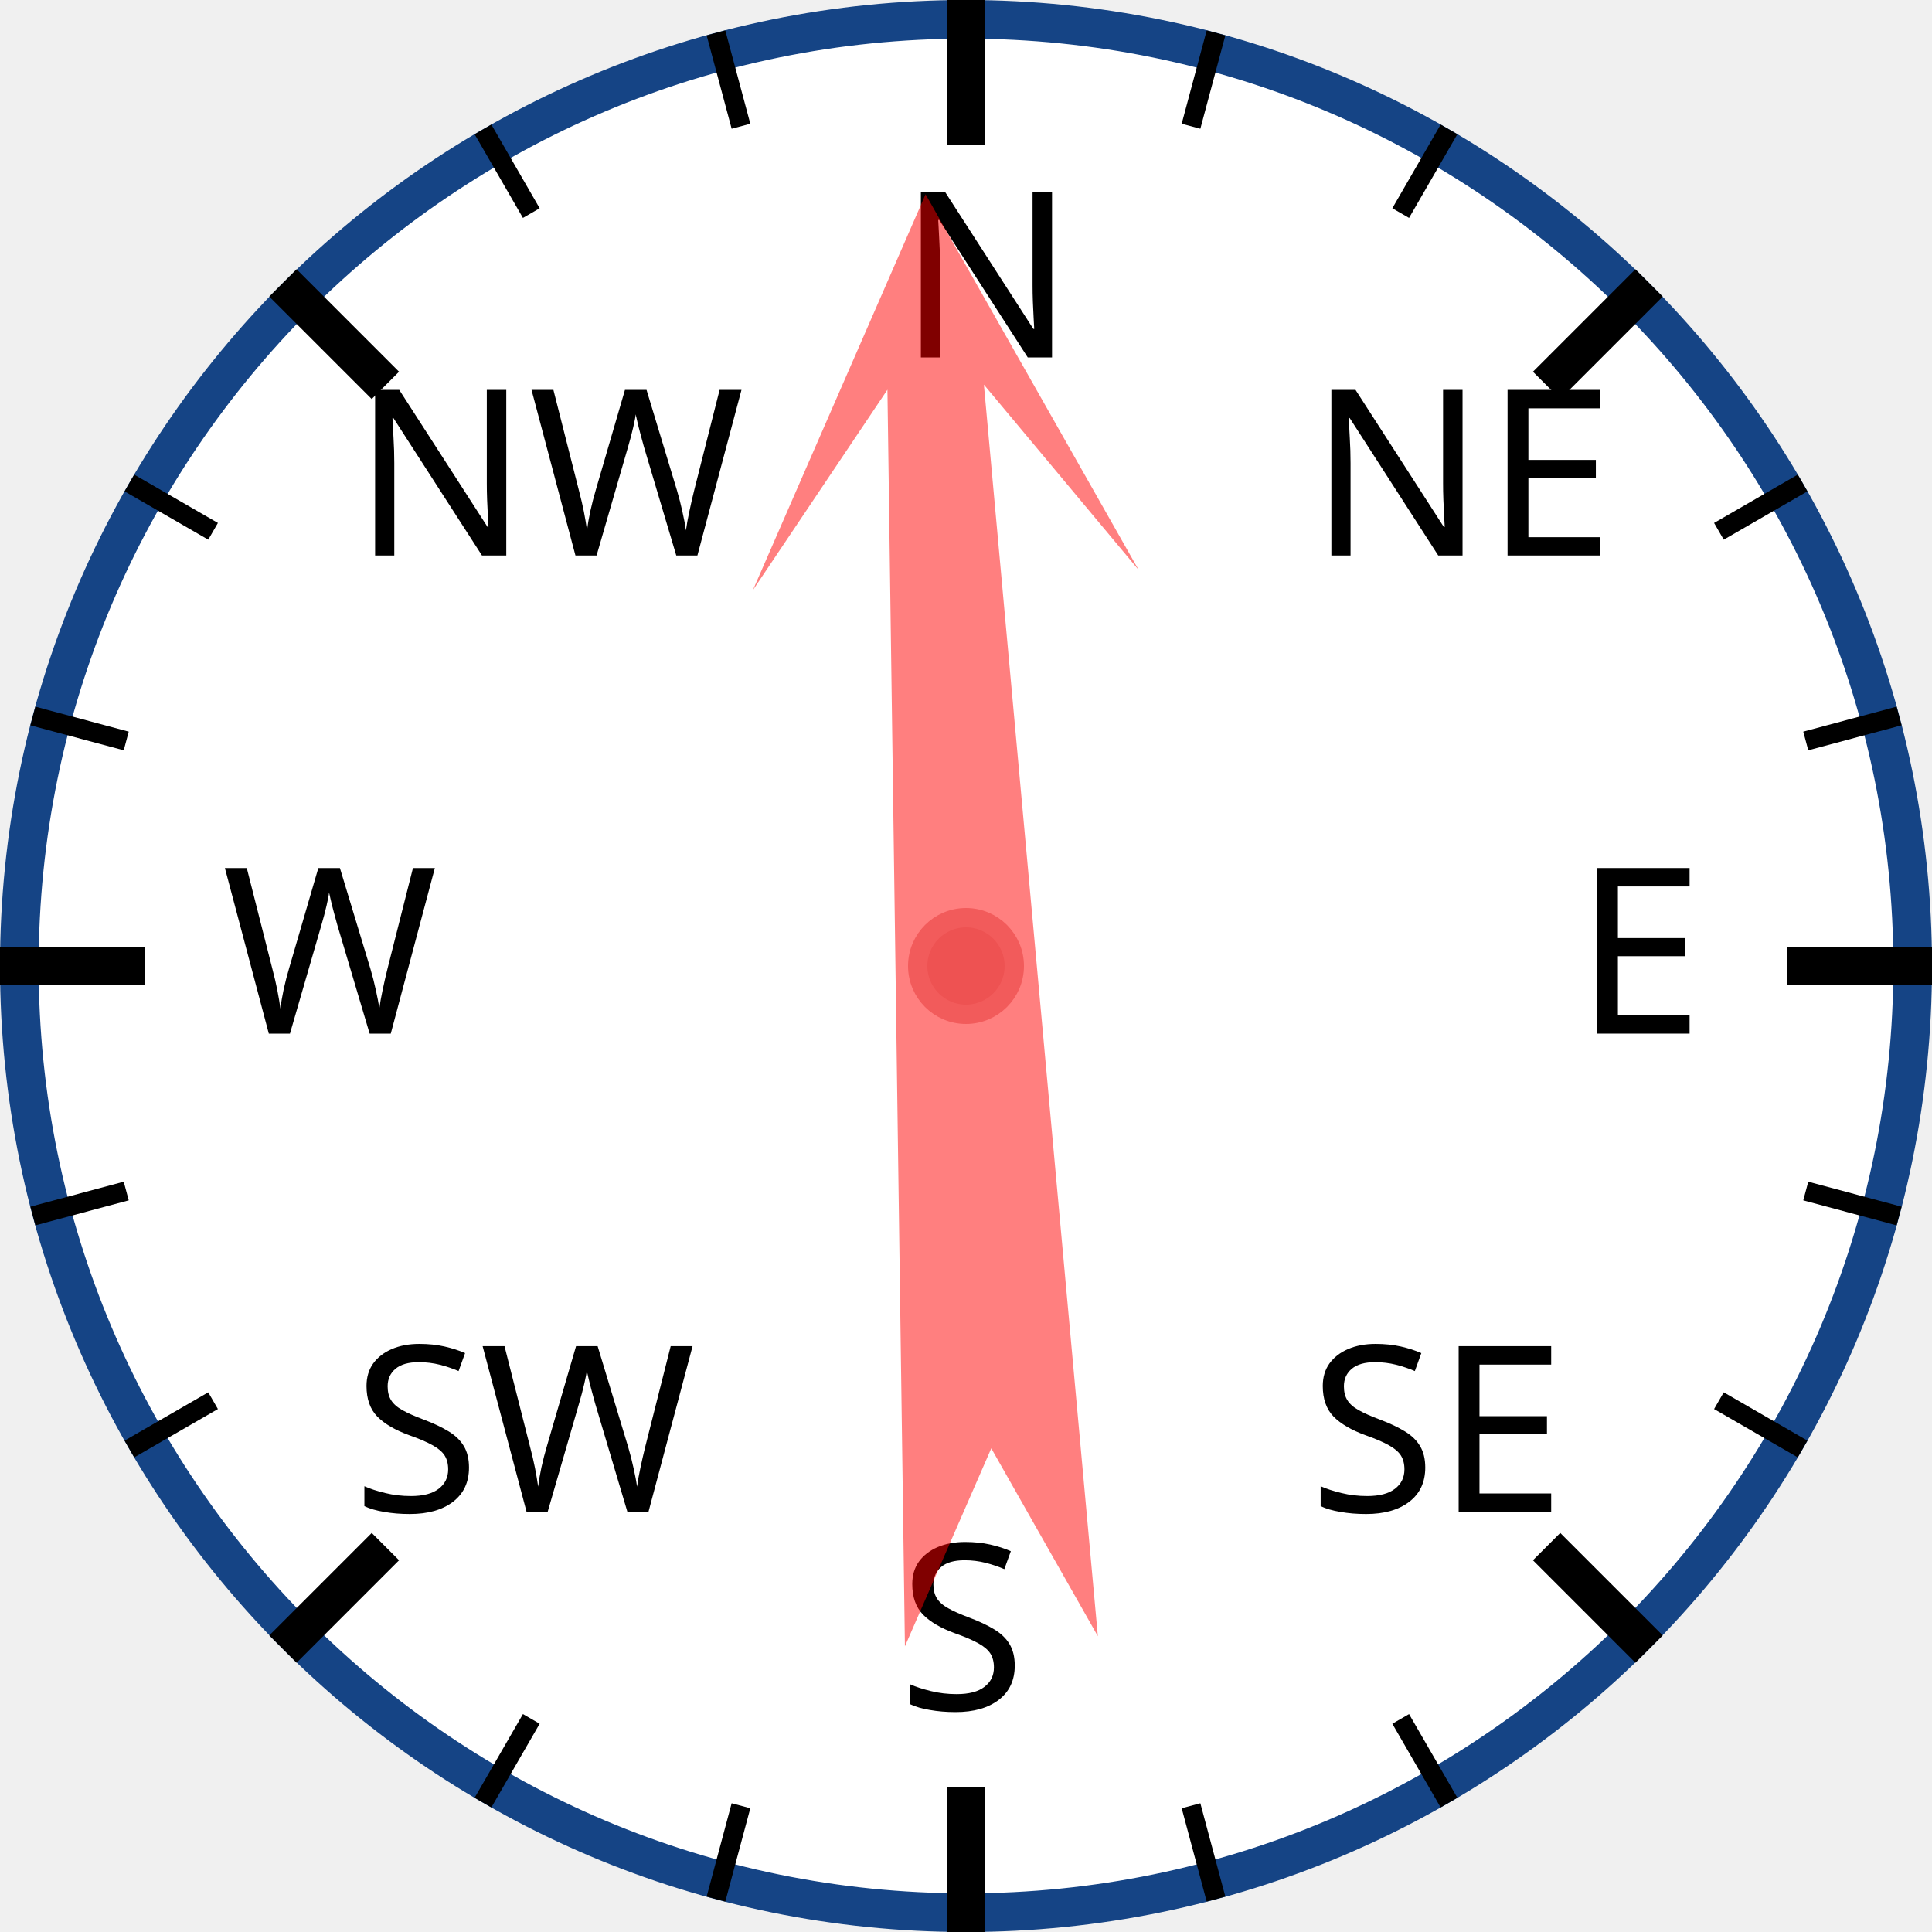
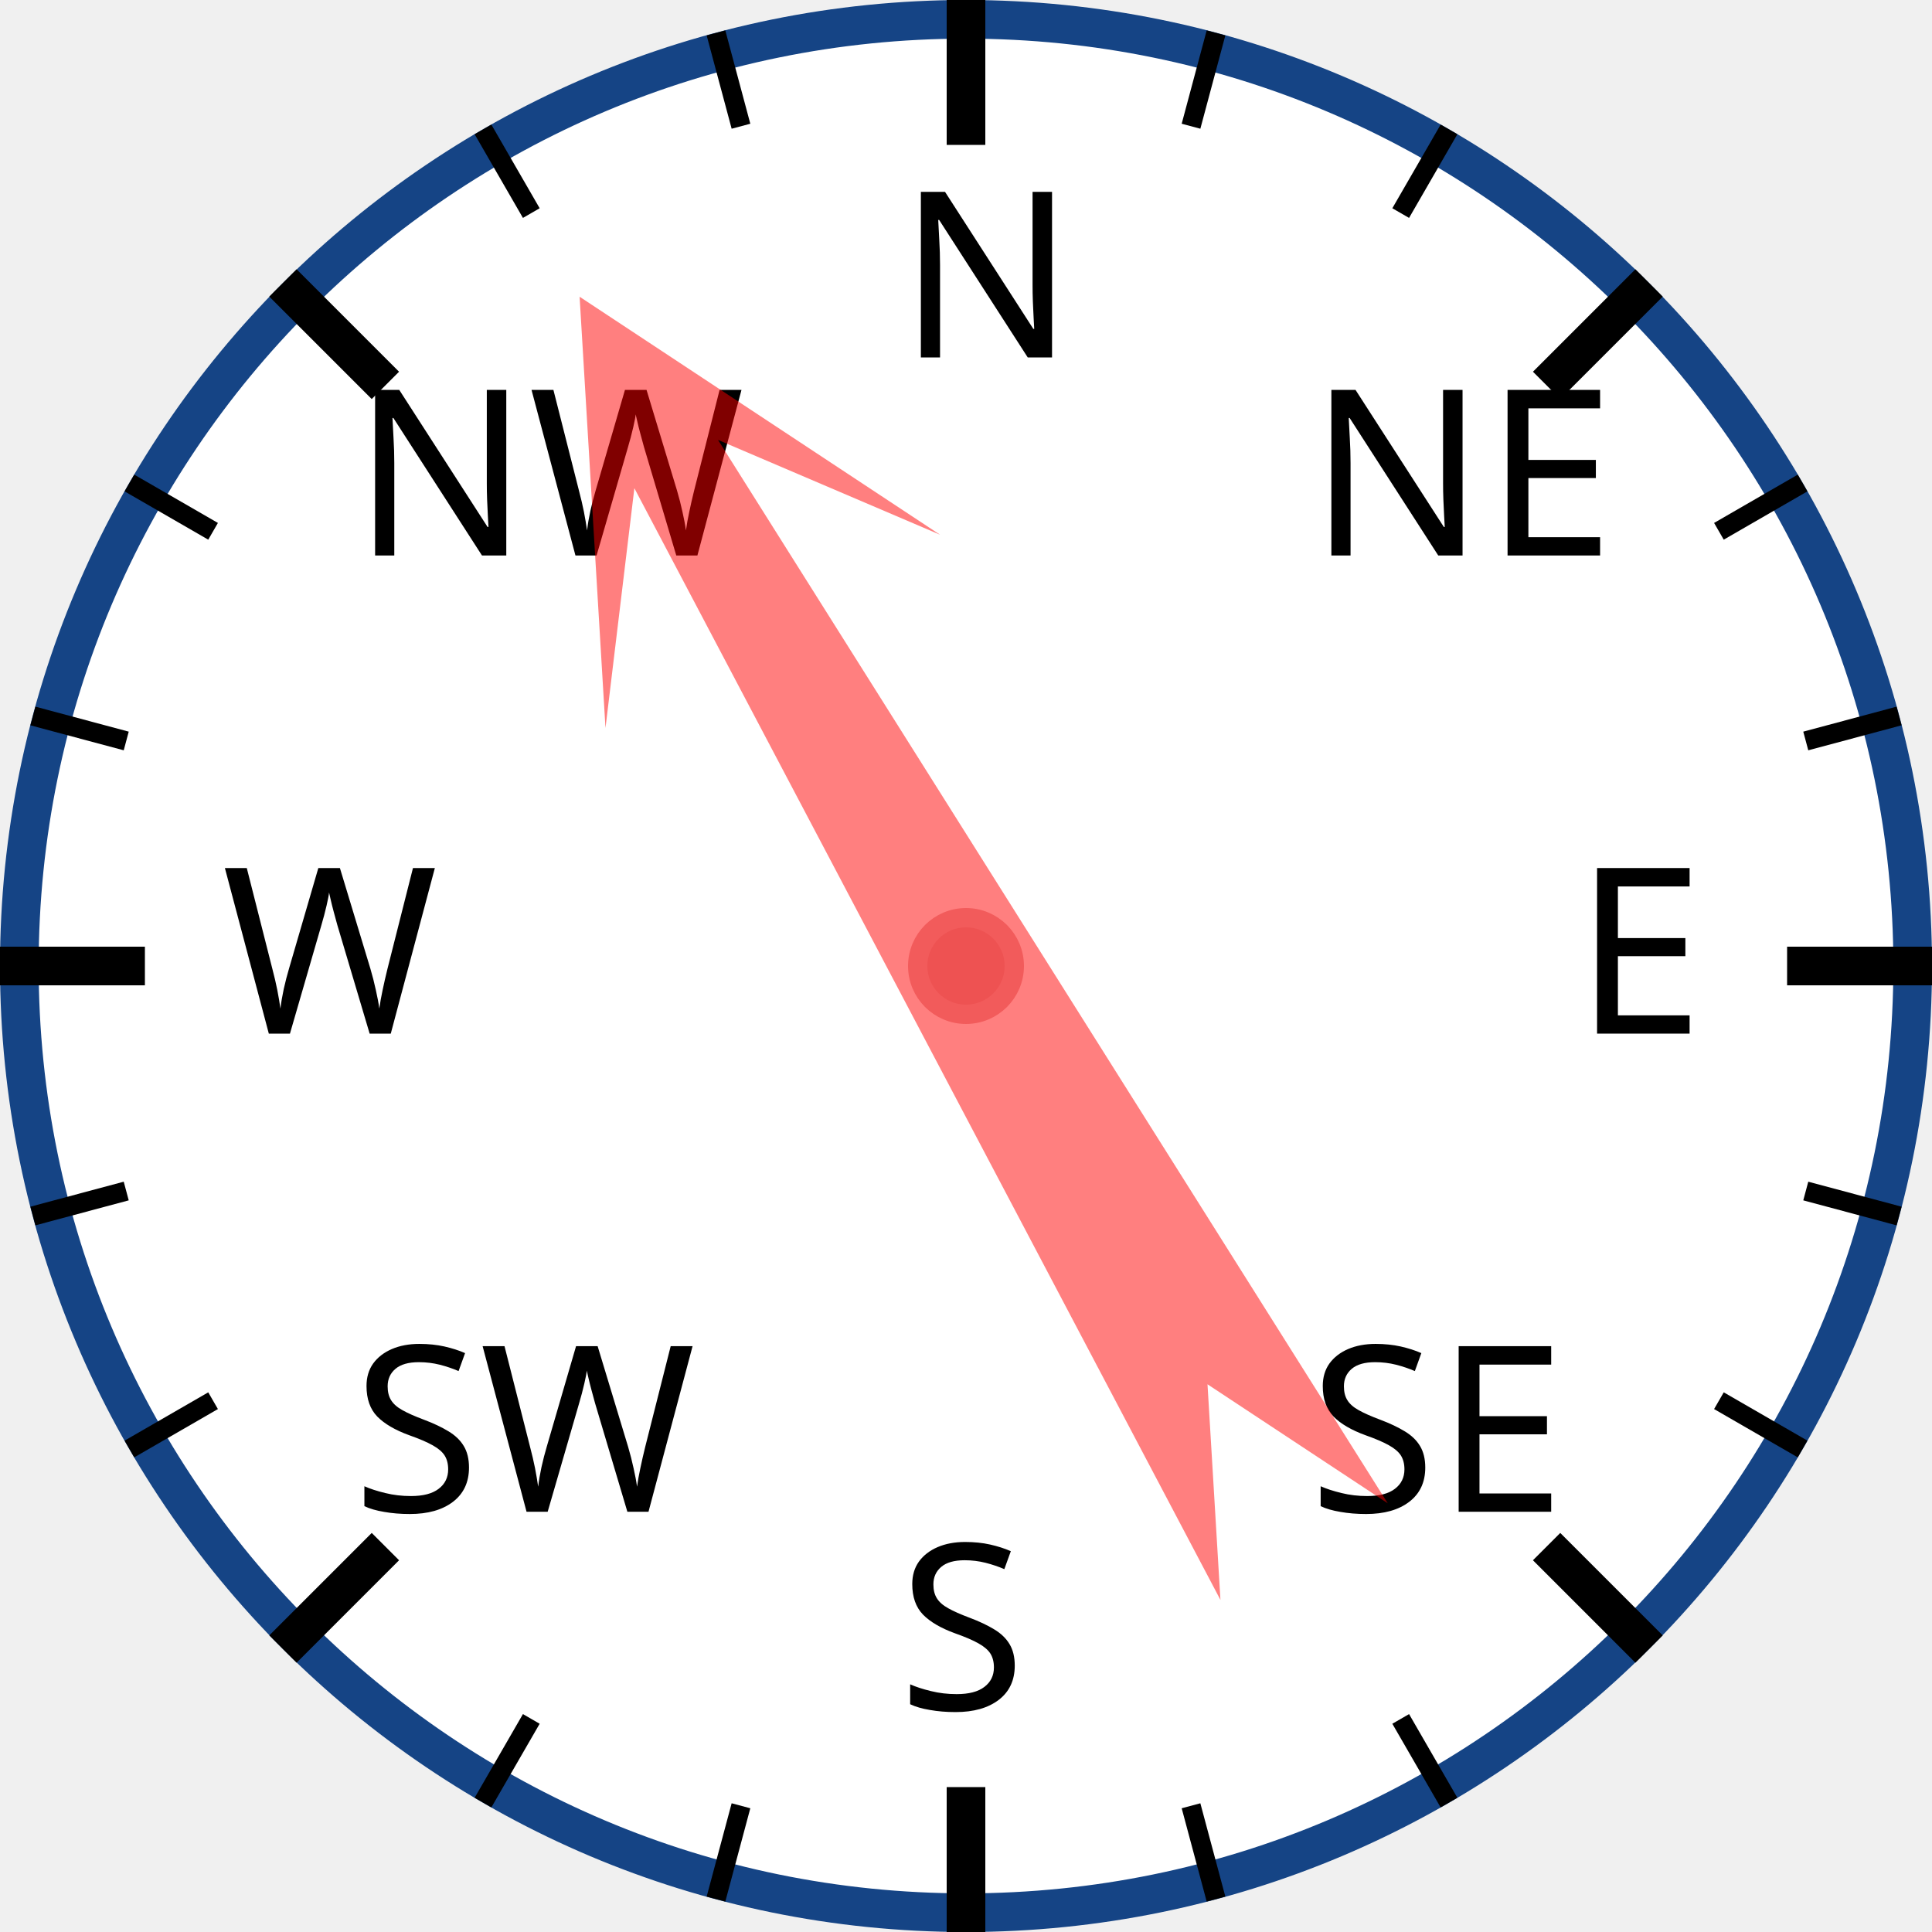
<svg xmlns="http://www.w3.org/2000/svg" width="120px" height="120px" viewBox="0 0 200 200">
  <circle cx="100" cy="100" r="98" style="fill: white; stroke: #154485; stroke-width: 4;" />
  <text x="93.0" y="37.0" style="font-family: sans-serif; font-size: 18pt;">N</text>
  <line x1="100.0" y1="0.0" x2="100.0" y2="15.0" style="stroke: black; stroke-width: 4;" />
  <line x1="74.118" y1="3.407" x2="76.706" y2="13.067" style="stroke: black; stroke-width: 2;" />
  <line x1="50" y1="13.397" x2="55" y2="22.058" style="stroke: black; stroke-width: 2;" />
  <text x="36.503" y="57.503" style="font-family: sans-serif; font-size: 18pt;">NW</text>
  <line x1="29.289" y1="29.289" x2="39.896" y2="39.896" style="stroke: black; stroke-width: 4;" />
  <line x1="13.397" y1="50" x2="22.058" y2="55" style="stroke: black; stroke-width: 2;" />
  <line x1="3.407" y1="74.118" x2="13.067" y2="76.706" style="stroke: black; stroke-width: 2;" />
  <text x="23.0" y="107.0" style="font-family: sans-serif; font-size: 18pt;">W</text>
  <line x1="0.0" y1="100.0" x2="15.0" y2="100.0" style="stroke: black; stroke-width: 4;" />
  <line x1="3.407" y1="125.882" x2="13.067" y2="123.294" style="stroke: black; stroke-width: 2;" />
  <line x1="13.397" y1="150" x2="22.058" y2="145" style="stroke: black; stroke-width: 2;" />
  <text x="36.503" y="156.497" style="font-family: sans-serif; font-size: 18pt;">SW</text>
  <line x1="29.289" y1="170.711" x2="39.896" y2="160.104" style="stroke: black; stroke-width: 4;" />
  <line x1="50" y1="186.603" x2="55" y2="177.942" style="stroke: black; stroke-width: 2;" />
  <line x1="74.118" y1="196.593" x2="76.706" y2="186.933" style="stroke: black; stroke-width: 2;" />
  <text x="93" y="177.0" style="font-family: sans-serif; font-size: 18pt;">S</text>
  <line x1="100" y1="200.0" x2="100" y2="185.0" style="stroke: black; stroke-width: 4;" />
  <line x1="125.882" y1="196.593" x2="123.294" y2="186.933" style="stroke: black; stroke-width: 2;" />
  <line x1="150.0" y1="186.603" x2="145.0" y2="177.942" style="stroke: black; stroke-width: 2;" />
  <text x="135.497" y="156.497" style="font-family: sans-serif; font-size: 18pt;">SE</text>
  <line x1="170.711" y1="170.711" x2="160.104" y2="160.104" style="stroke: black; stroke-width: 4;" />
  <line x1="186.603" y1="150" x2="177.942" y2="145" style="stroke: black; stroke-width: 2;" />
  <line x1="196.593" y1="125.882" x2="186.933" y2="123.294" style="stroke: black; stroke-width: 2;" />
  <text x="163.0" y="107" style="font-family: sans-serif; font-size: 18pt;">E</text>
  <line x1="200.0" y1="100" x2="185.0" y2="100" style="stroke: black; stroke-width: 4;" />
  <line x1="196.593" y1="74.118" x2="186.933" y2="76.706" style="stroke: black; stroke-width: 2;" />
  <line x1="186.603" y1="50" x2="177.942" y2="55" style="stroke: black; stroke-width: 2;" />
  <text x="135.497" y="57.503" style="font-family: sans-serif; font-size: 18pt;">NE</text>
  <line x1="170.711" y1="29.289" x2="160.104" y2="39.896" style="stroke: black; stroke-width: 4;" />
  <line x1="150" y1="13.397" x2="145" y2="22.058" style="stroke: black; stroke-width: 2;" />
  <line x1="125.882" y1="3.407" x2="123.294" y2="13.067" style="stroke: black; stroke-width: 2;" />
-   <polygon points="100 20 120 60 105 40 110 170 100 150 90 170 95 40 80 60" style="fill: red; fill-opacity: 0.5;" transform="rotate(357,100,100)" />
+   <polygon points="100 20 120 60 105 40 110 170 100 150 90 170 95 40 80 60" style="fill: red; fill-opacity: 0.5;" transform="rotate(330,100,100)" />
  <circle cx="100" cy="100" r="5" style="fill: #EE5252; stroke: #F25B5B; stroke-width: 2;" />
</svg>
